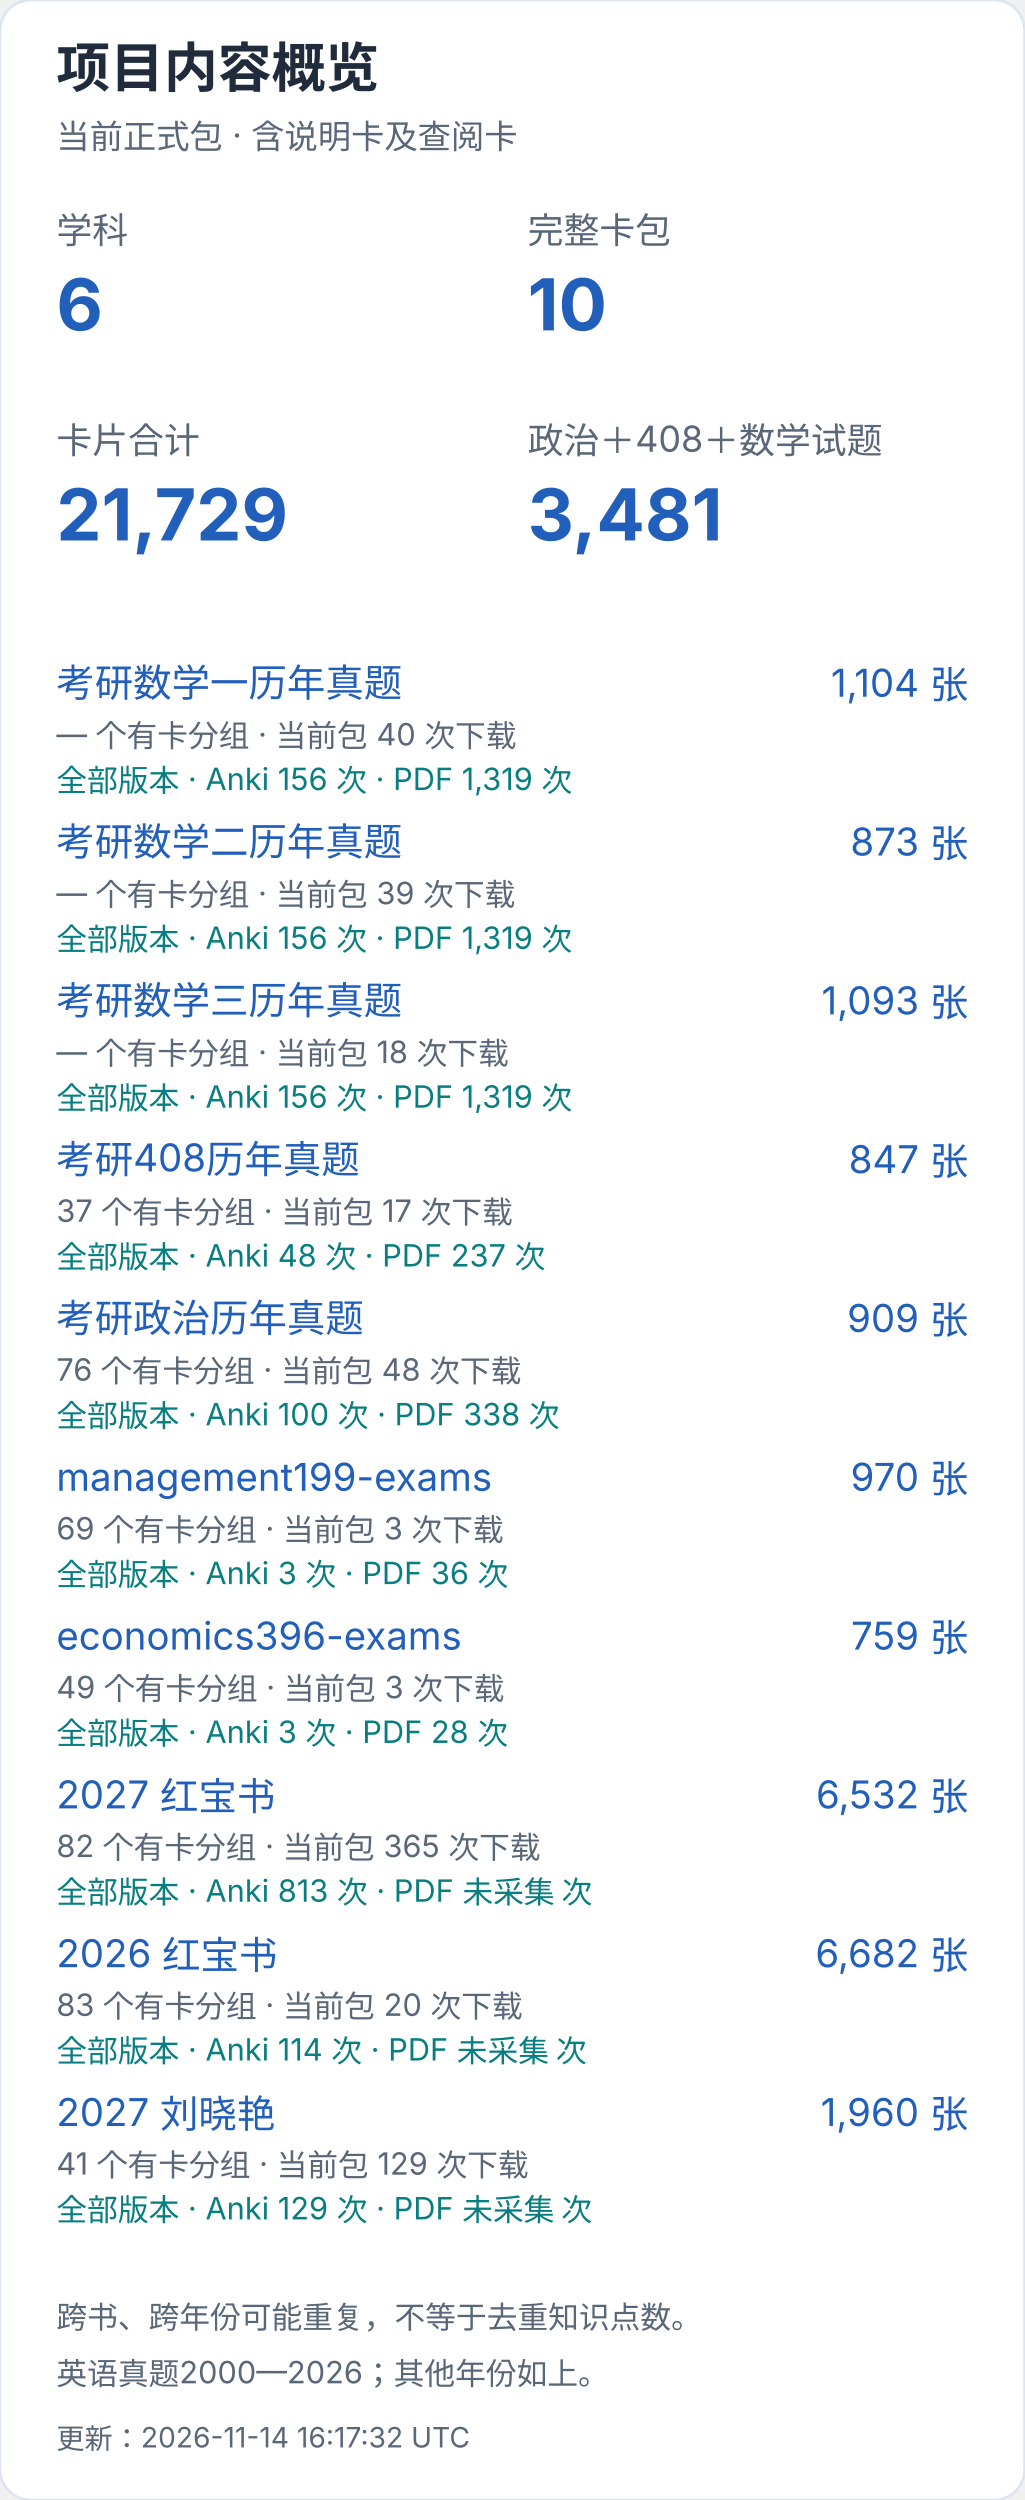
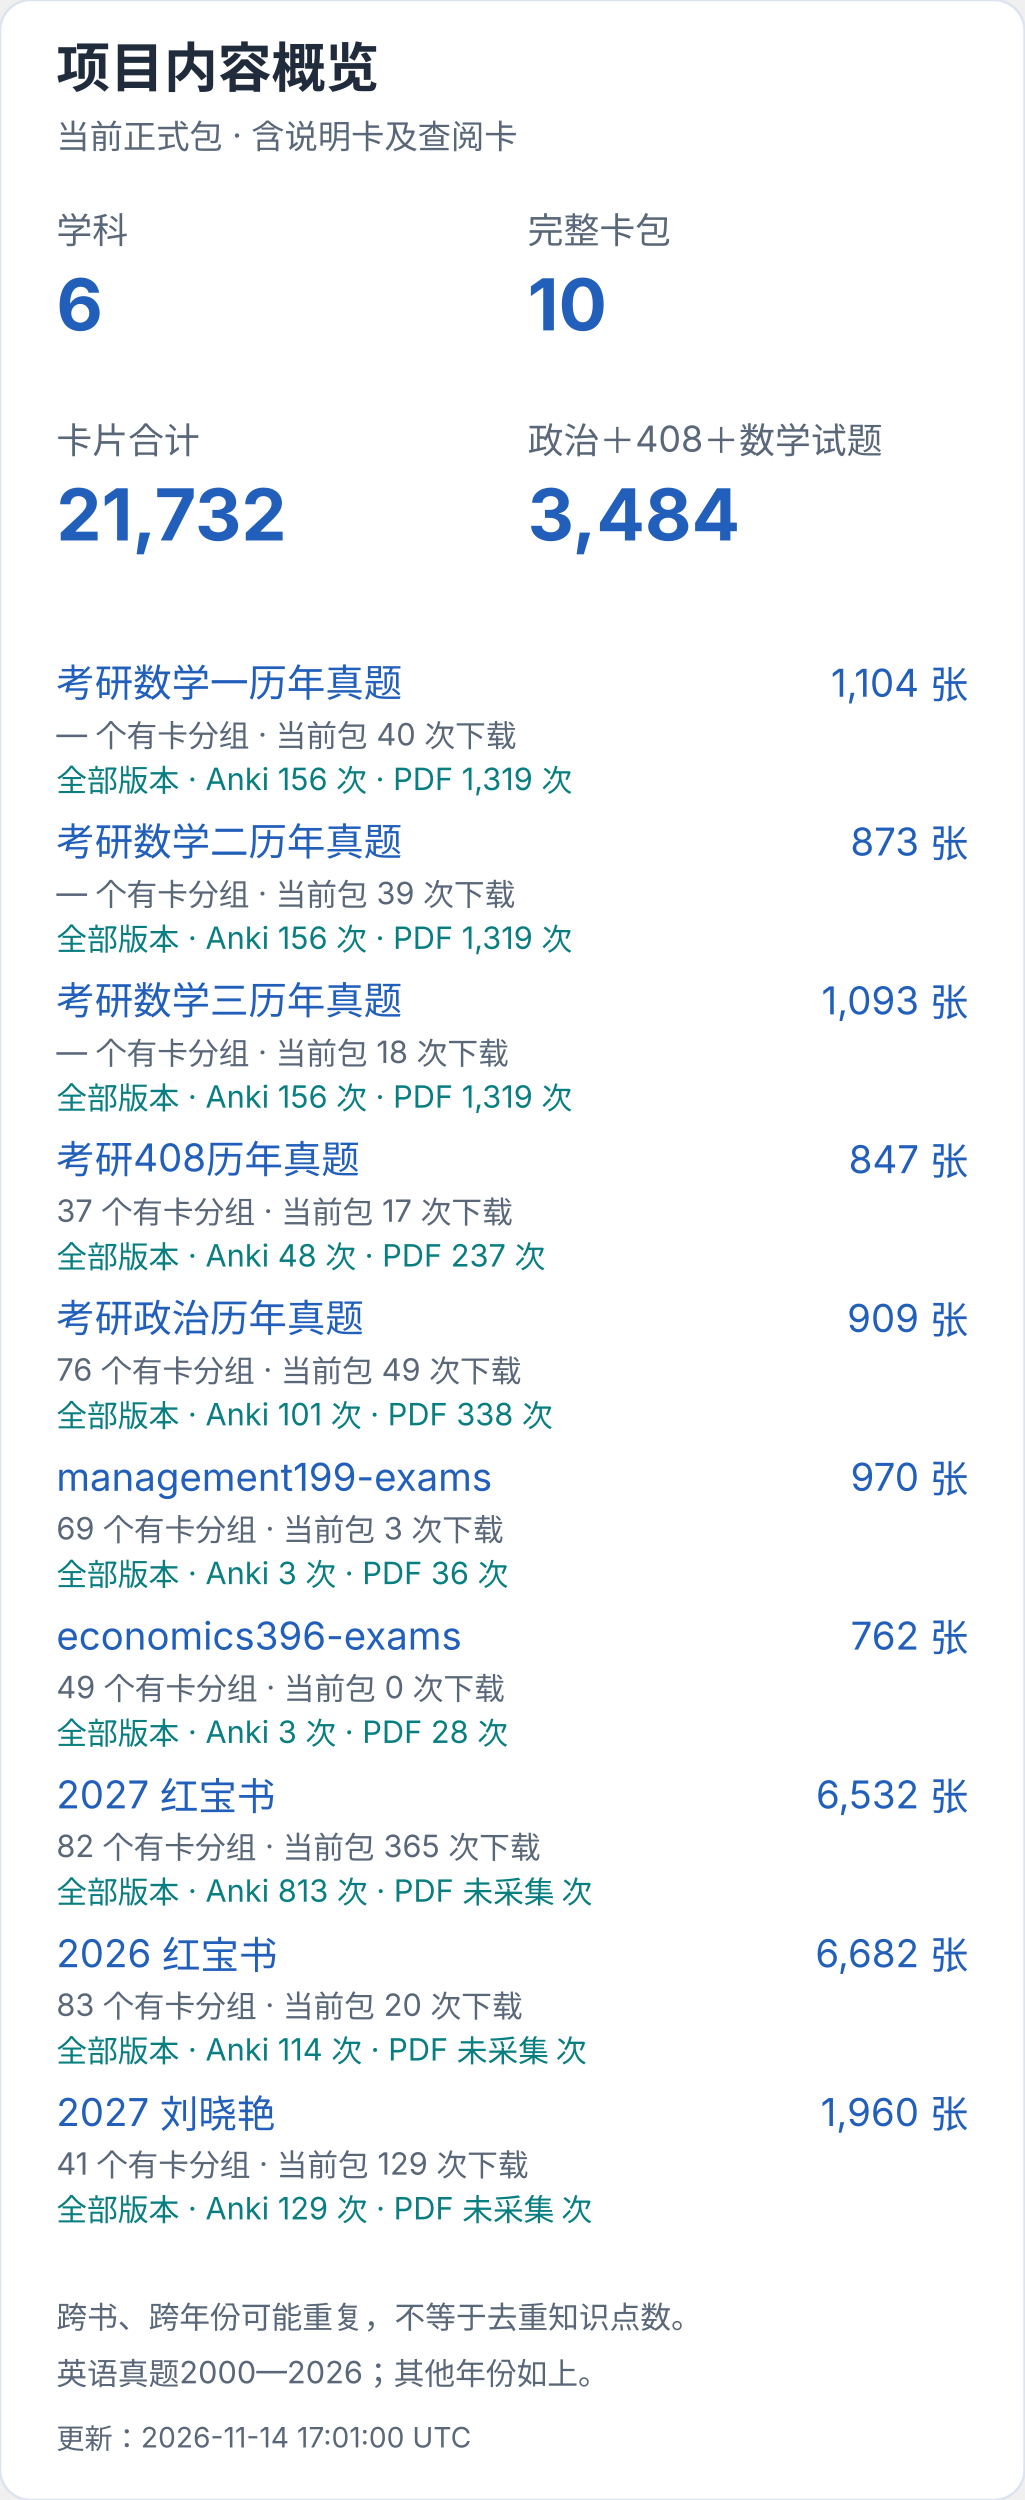
<svg xmlns="http://www.w3.org/2000/svg" width="400" height="976" viewBox="0 0 400 976" role="img" aria-label="项目内容概览（手机）">
  <style>text{font-family:-apple-system,BlinkMacSystemFont,"Segoe UI","PingFang SC","Microsoft YaHei",sans-serif;font-variant-numeric:tabular-nums}</style>
  <rect width="400" height="976" rx="12" fill="white" stroke="#dce4ef" />
  <text x="22" y="34" font-size="21" fill="#202b3c" font-weight="650" text-anchor="start">项目内容概览</text>
  <text x="22" y="58" font-size="13" fill="#596779" font-weight="400" text-anchor="start">当前正式包 · 含说明卡及查阅卡</text>
  <text x="22" y="95" font-size="14" fill="#596779" font-weight="400" text-anchor="start">学科</text>
  <text x="22" y="129" font-size="28" fill="#215fbb" font-weight="650" text-anchor="start">6</text>
  <text x="206" y="95" font-size="14" fill="#596779" font-weight="400" text-anchor="start">完整卡包</text>
  <text x="206" y="129" font-size="28" fill="#215fbb" font-weight="650" text-anchor="start">10</text>
  <text x="22" y="177" font-size="14" fill="#596779" font-weight="400" text-anchor="start">卡片合计</text>
-   <text x="22" y="211" font-size="28" fill="#215fbb" font-weight="650" text-anchor="start">21,729</text>
+   <text x="22" y="211" font-size="28" fill="#215fbb" font-weight="650" text-anchor="start">21,732</text>
  <text x="206" y="177" font-size="14" fill="#596779" font-weight="400" text-anchor="start">政治＋408＋数学试题</text>
-   <text x="206" y="211" font-size="28" fill="#215fbb" font-weight="650" text-anchor="start">3,481</text>
+   <text x="206" y="211" font-size="28" fill="#215fbb" font-weight="650" text-anchor="start">3,484</text>
  <a href="https://github.com/CHNragdoll/anki-pipeline/releases/tag/math-exams">
    <text x="22" y="272" font-size="15" fill="#215fbb" font-weight="400" text-anchor="start">考研数学一历年真题</text>
  </a>
  <text x="378" y="272" font-size="15" fill="#215fbb" font-weight="400" text-anchor="end">1,104 张</text>
  <text x="22" y="291" font-size="12" fill="#596779" font-weight="400" text-anchor="start">— 个有卡分组 · 当前包 40 次下载</text>
  <text x="22" y="309" font-size="12" fill="#087e80" font-weight="400" text-anchor="start">全部版本 · Anki 156 次 · PDF 1,319 次</text>
  <a href="https://github.com/CHNragdoll/anki-pipeline/releases/tag/math-exams">
    <text x="22" y="334" font-size="15" fill="#215fbb" font-weight="400" text-anchor="start">考研数学二历年真题</text>
  </a>
  <text x="378" y="334" font-size="15" fill="#215fbb" font-weight="400" text-anchor="end">873 张</text>
  <text x="22" y="353" font-size="12" fill="#596779" font-weight="400" text-anchor="start">— 个有卡分组 · 当前包 39 次下载</text>
  <text x="22" y="371" font-size="12" fill="#087e80" font-weight="400" text-anchor="start">全部版本 · Anki 156 次 · PDF 1,319 次</text>
  <a href="https://github.com/CHNragdoll/anki-pipeline/releases/tag/math-exams">
    <text x="22" y="396" font-size="15" fill="#215fbb" font-weight="400" text-anchor="start">考研数学三历年真题</text>
  </a>
  <text x="378" y="396" font-size="15" fill="#215fbb" font-weight="400" text-anchor="end">1,093 张</text>
  <text x="22" y="415" font-size="12" fill="#596779" font-weight="400" text-anchor="start">— 个有卡分组 · 当前包 18 次下载</text>
  <text x="22" y="433" font-size="12" fill="#087e80" font-weight="400" text-anchor="start">全部版本 · Anki 156 次 · PDF 1,319 次</text>
  <a href="https://github.com/CHNragdoll/anki-pipeline/releases/tag/cs408-exams">
    <text x="22" y="458" font-size="15" fill="#215fbb" font-weight="400" text-anchor="start">考研408历年真题</text>
  </a>
  <text x="378" y="458" font-size="15" fill="#215fbb" font-weight="400" text-anchor="end">847 张</text>
  <text x="22" y="477" font-size="12" fill="#596779" font-weight="400" text-anchor="start">37 个有卡分组 · 当前包 17 次下载</text>
  <text x="22" y="495" font-size="12" fill="#087e80" font-weight="400" text-anchor="start">全部版本 · Anki 48 次 · PDF 237 次</text>
  <a href="https://github.com/CHNragdoll/anki-pipeline/releases/tag/politics-exams">
    <text x="22" y="520" font-size="15" fill="#215fbb" font-weight="400" text-anchor="start">考研政治历年真题</text>
  </a>
  <text x="378" y="520" font-size="15" fill="#215fbb" font-weight="400" text-anchor="end">909 张</text>
-   <text x="22" y="539" font-size="12" fill="#596779" font-weight="400" text-anchor="start">76 个有卡分组 · 当前包 48 次下载</text>
-   <text x="22" y="557" font-size="12" fill="#087e80" font-weight="400" text-anchor="start">全部版本 · Anki 100 次 · PDF 338 次</text>
+   <text x="22" y="539" font-size="12" fill="#596779" font-weight="400" text-anchor="start">76 个有卡分组 · 当前包 49 次下载</text>
+   <text x="22" y="557" font-size="12" fill="#087e80" font-weight="400" text-anchor="start">全部版本 · Anki 101 次 · PDF 338 次</text>
  <a href="https://github.com/CHNragdoll/anki-pipeline/releases/tag/management199-exams">
    <text x="22" y="582" font-size="15" fill="#215fbb" font-weight="400" text-anchor="start">management199-exams</text>
  </a>
  <text x="378" y="582" font-size="15" fill="#215fbb" font-weight="400" text-anchor="end">970 张</text>
  <text x="22" y="601" font-size="12" fill="#596779" font-weight="400" text-anchor="start">69 个有卡分组 · 当前包 3 次下载</text>
  <text x="22" y="619" font-size="12" fill="#087e80" font-weight="400" text-anchor="start">全部版本 · Anki 3 次 · PDF 36 次</text>
  <a href="https://github.com/CHNragdoll/anki-pipeline/releases/tag/economics396-exams">
    <text x="22" y="644" font-size="15" fill="#215fbb" font-weight="400" text-anchor="start">economics396-exams</text>
  </a>
-   <text x="378" y="644" font-size="15" fill="#215fbb" font-weight="400" text-anchor="end">759 张</text>
-   <text x="22" y="663" font-size="12" fill="#596779" font-weight="400" text-anchor="start">49 个有卡分组 · 当前包 3 次下载</text>
+   <text x="378" y="644" font-size="15" fill="#215fbb" font-weight="400" text-anchor="end">762 张</text>
+   <text x="22" y="663" font-size="12" fill="#596779" font-weight="400" text-anchor="start">49 个有卡分组 · 当前包 0 次下载</text>
  <text x="22" y="681" font-size="12" fill="#087e80" font-weight="400" text-anchor="start">全部版本 · Anki 3 次 · PDF 28 次</text>
  <a href="https://github.com/CHNragdoll/anki-pipeline/releases/tag/redbook-2027.10.06">
    <text x="22" y="706" font-size="15" fill="#215fbb" font-weight="400" text-anchor="start">2027 红宝书</text>
  </a>
  <text x="378" y="706" font-size="15" fill="#215fbb" font-weight="400" text-anchor="end">6,532 张</text>
  <text x="22" y="725" font-size="12" fill="#596779" font-weight="400" text-anchor="start">82 个有卡分组 · 当前包 365 次下载</text>
  <text x="22" y="743" font-size="12" fill="#087e80" font-weight="400" text-anchor="start">全部版本 · Anki 813 次 · PDF 未采集 次</text>
  <a href="https://github.com/CHNragdoll/anki-pipeline/releases/tag/redbook-2026.10.06">
    <text x="22" y="768" font-size="15" fill="#215fbb" font-weight="400" text-anchor="start">2026 红宝书</text>
  </a>
  <text x="378" y="768" font-size="15" fill="#215fbb" font-weight="400" text-anchor="end">6,682 张</text>
  <text x="22" y="787" font-size="12" fill="#596779" font-weight="400" text-anchor="start">83 个有卡分组 · 当前包 20 次下载</text>
  <text x="22" y="805" font-size="12" fill="#087e80" font-weight="400" text-anchor="start">全部版本 · Anki 114 次 · PDF 未采集 次</text>
  <a href="https://github.com/CHNragdoll/anki-pipeline/releases/tag/v3.0.1">
    <text x="22" y="830" font-size="15" fill="#215fbb" font-weight="400" text-anchor="start">2027 刘晓艳</text>
  </a>
  <text x="378" y="830" font-size="15" fill="#215fbb" font-weight="400" text-anchor="end">1,960 张</text>
  <text x="22" y="849" font-size="12" fill="#596779" font-weight="400" text-anchor="start">41 个有卡分组 · 当前包 129 次下载</text>
  <text x="22" y="867" font-size="12" fill="#087e80" font-weight="400" text-anchor="start">全部版本 · Anki 129 次 · PDF 未采集 次</text>
  <text x="22" y="909" font-size="12" fill="#596779" font-weight="400" text-anchor="start">跨书、跨年份可能重复，不等于去重知识点数。</text>
  <text x="22" y="931" font-size="12" fill="#596779" font-weight="400" text-anchor="start">英语真题2000—2026；其他年份如上。</text>
-   <text x="22" y="956" font-size="11" fill="#596779" font-weight="400" text-anchor="start">更新：2026-11-14 16:17:32 UTC</text>
+   <text x="22" y="956" font-size="11" fill="#596779" font-weight="400" text-anchor="start">更新：2026-11-14 17:01:00 UTC</text>
</svg>
